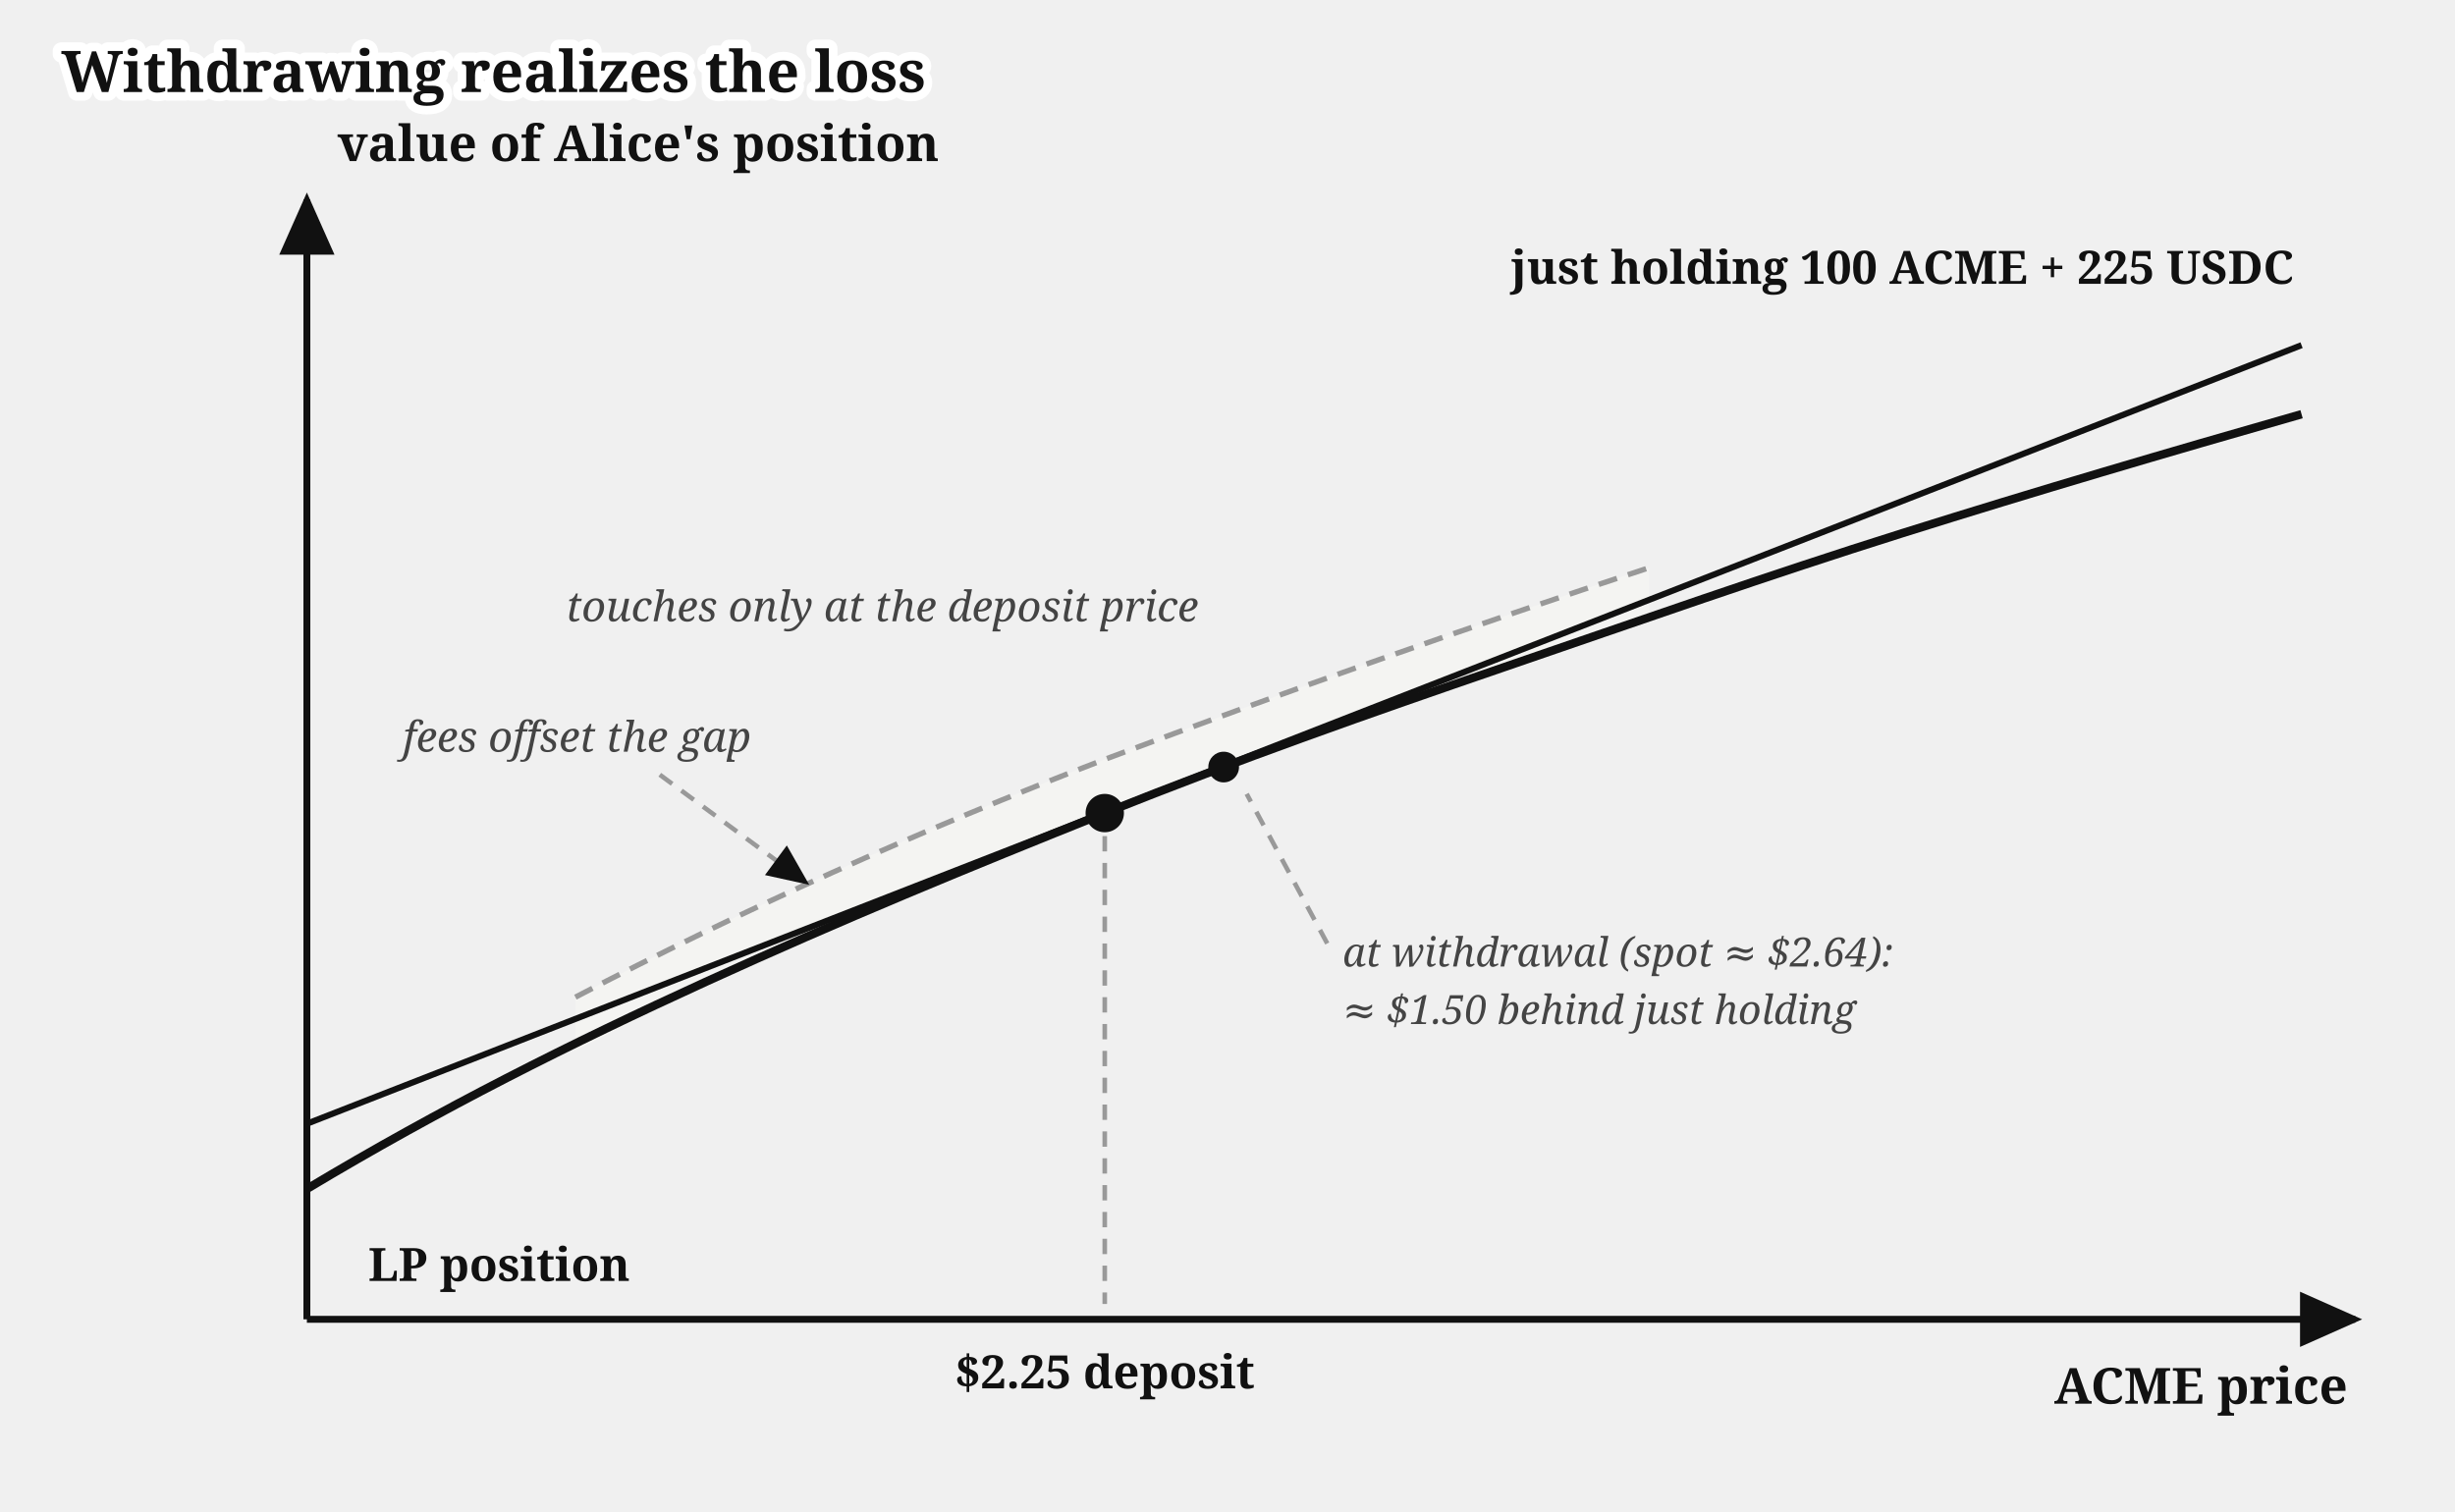
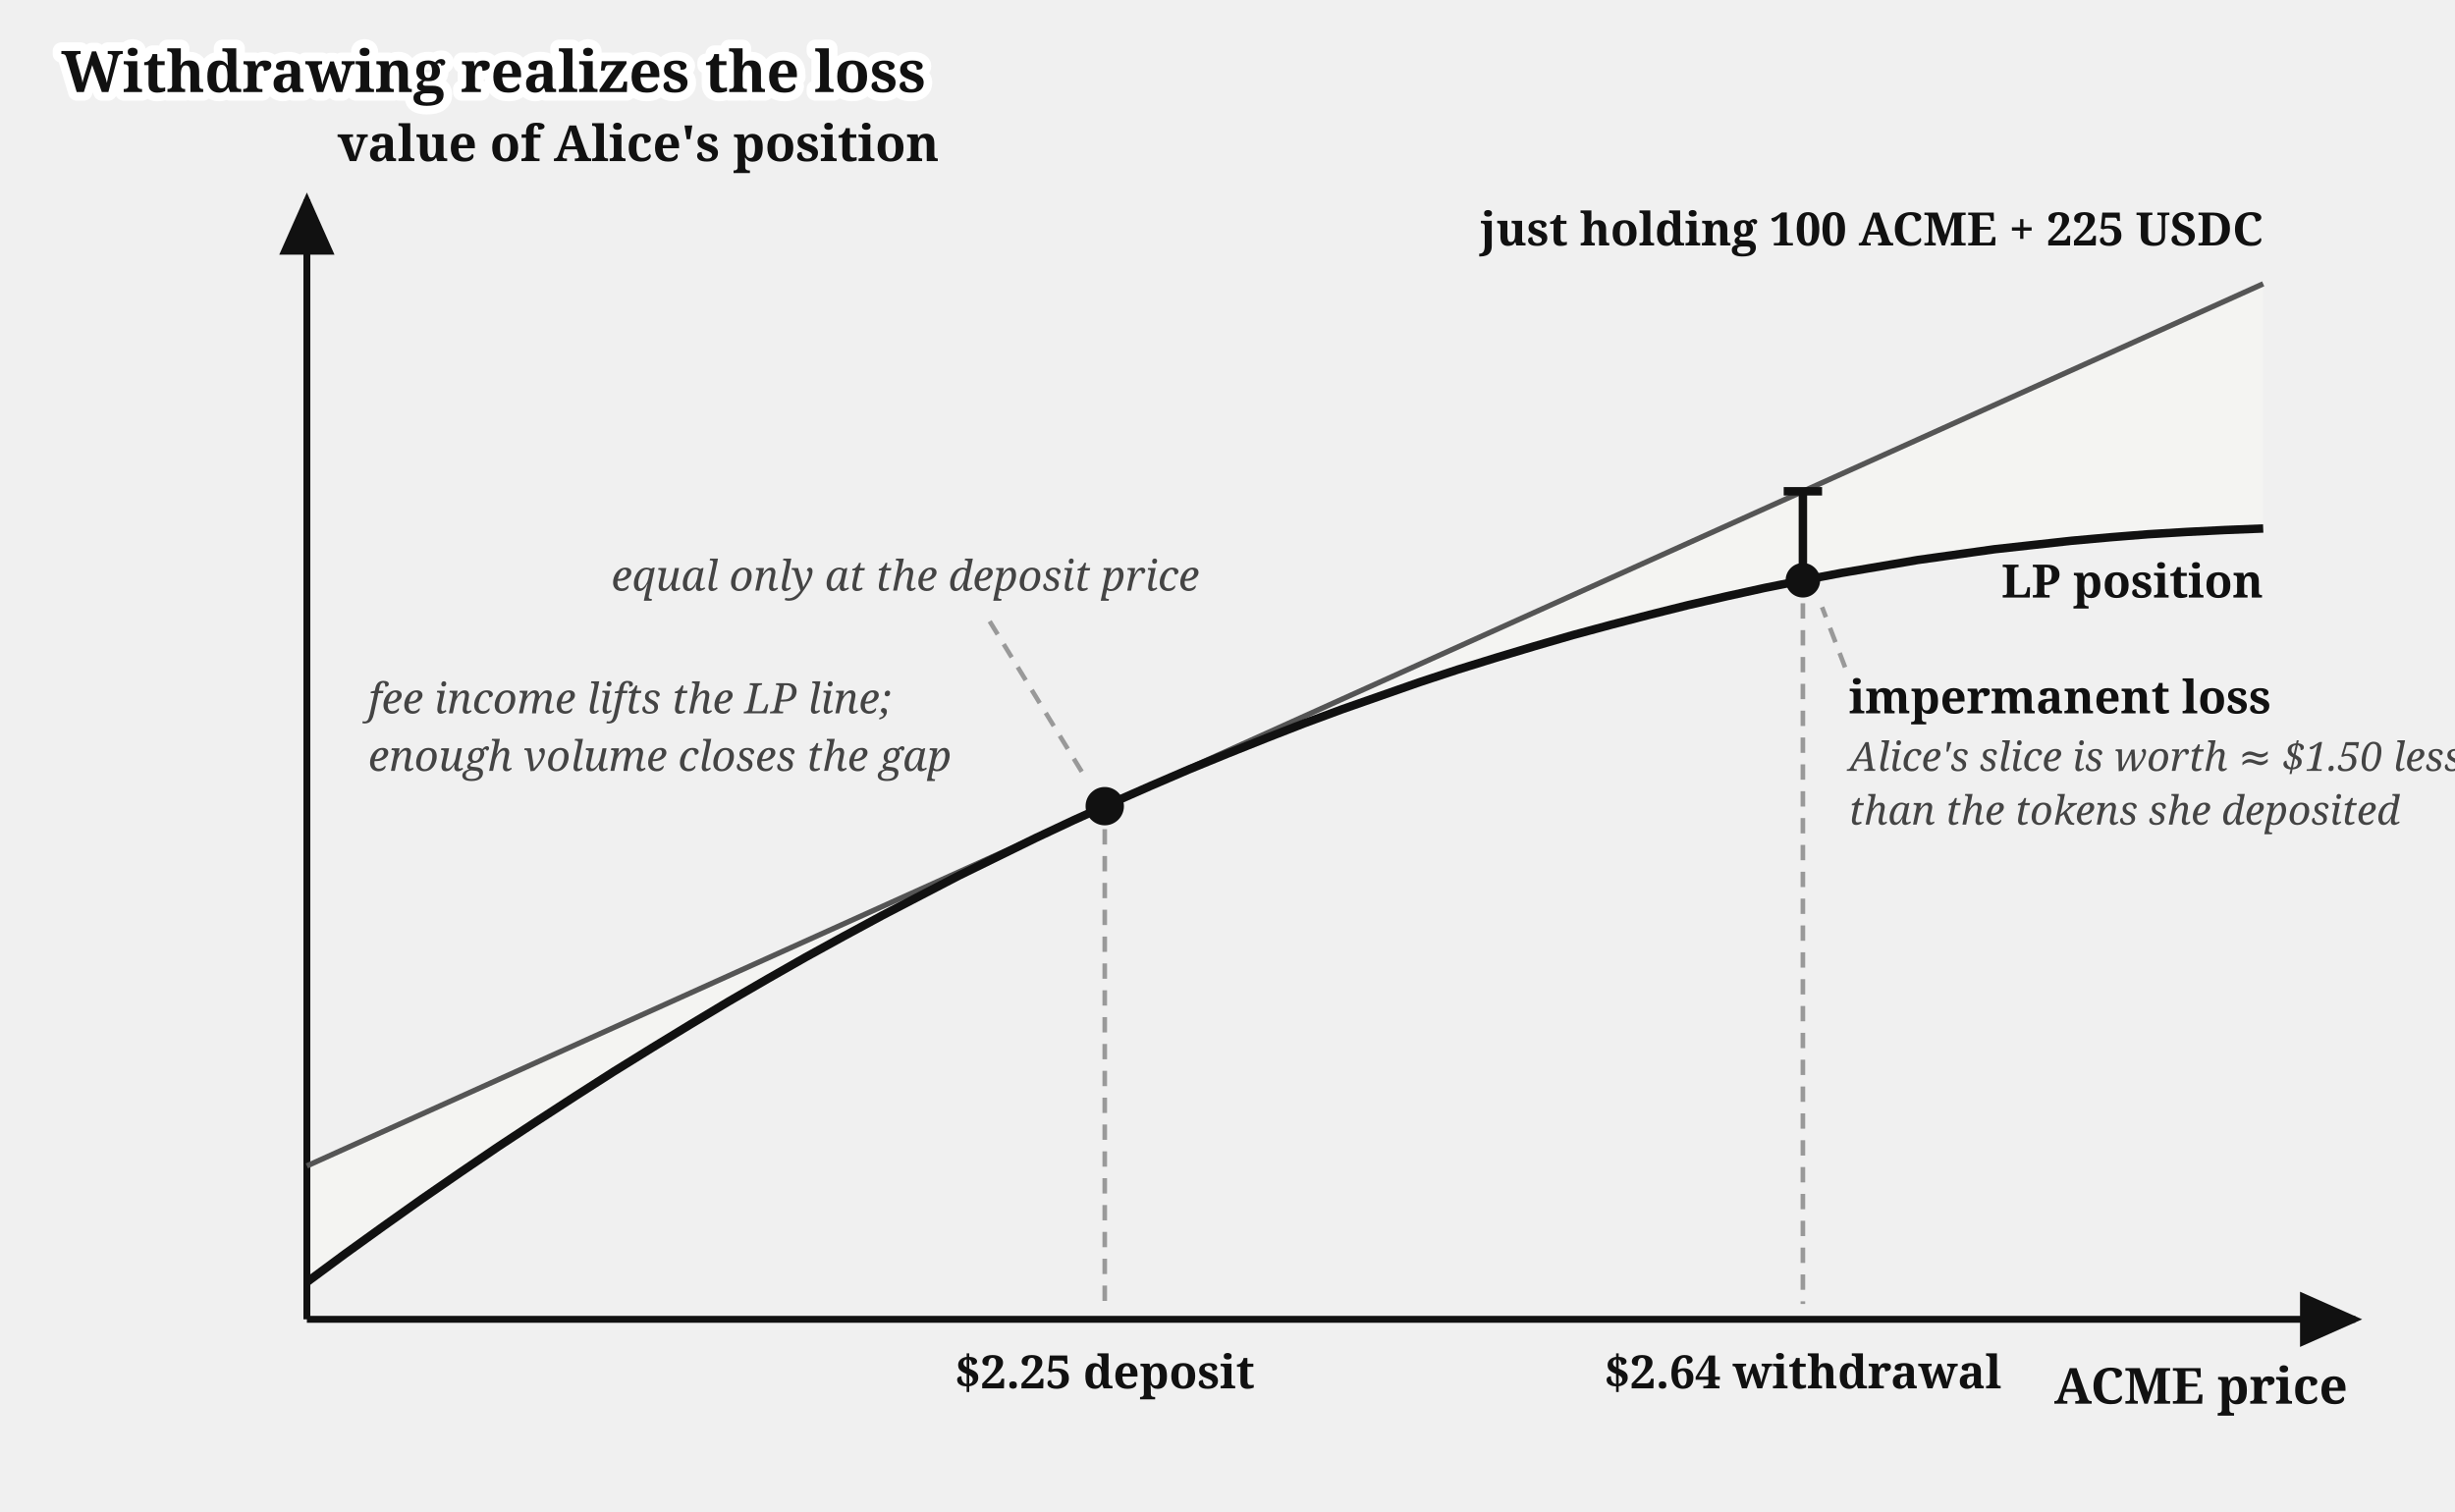
<svg xmlns="http://www.w3.org/2000/svg" viewBox="0 0 640 394" font-family="Gelasio, Georgia, serif" fill="#111">
  <text stroke="#fff" stroke-width="4.5" paint-order="stroke" stroke-linejoin="round" x="16" y="24" font-size="15" font-weight="bold">Withdrawing realizes the loss</text>
  <g transform="translate(0,14)">
    <defs>
      <marker id="amm-impermanent-loss-arr" markerWidth="9" markerHeight="8" refX="8" refY="4" orient="auto">
        <path d="M0,0 L9,4 L0,8 z" fill="#111" />
      </marker>
    </defs>
-     <path d="M 150,260 Q 215,226 288,198 Q 360,170 430,147 L 430,134 Q 360,157 288,184 Q 215,212 150,246 Z" fill="#f4f4f2" stroke="none" />
-     <path d="M 150,246 Q 215,212 288,184 Q 360,157 430,134" fill="none" stroke="#999" stroke-width="1.4" stroke-dasharray="5 3" />
+     <path d="M 80,290.0 L 590,60.0 L 590,123.8 L 580,124.2 L 570,124.7 L 560,125.3 L 550,126.1 L 540,127.0 L 530,128.1 L 520,129.2 L 510,130.6 L 500,132.0 L 490,133.7 L 480,135.4 L 470,137.3 L 460,139.3 L 450,141.5 L 440,143.8 L 430,146.3 L 420,148.9 L 410,151.6 L 400,154.5 L 390,157.5 L 380,160.6 L 370,163.9 L 360,167.4 L 350,170.9 L 340,174.6 L 330,178.5 L 320,182.5 L 310,186.6 L 300,190.9 L 290,195.3 L 280,199.8 L 270,204.5 L 260,209.4 L 250,214.3 L 240,219.5 L 230,224.7 L 220,230.1 L 210,235.6 L 200,241.3 L 190,247.1 L 180,253.1 L 170,259.2 L 160,265.4 L 150,271.8 L 140,278.3 L 130,284.9 L 120,291.7 L 110,298.6 L 100,305.7 L 90,312.9 L 80,320.3 Z" fill="#f4f4f2" stroke="none" />
    <line x1="80" y1="330" x2="80" y2="38" stroke="#111" stroke-width="1.8" marker-end="url(#amm-impermanent-loss-arr)" />
    <line x1="80" y1="330" x2="614" y2="330" stroke="#111" stroke-width="1.8" marker-end="url(#amm-impermanent-loss-arr)" />
    <text x="88" y="28" font-size="13" font-weight="bold">value of Alice's position</text>
    <text x="612" y="352" font-size="13" font-weight="bold" text-anchor="end">ACME price</text>
-     <line x1="80" y1="279" x2="600" y2="76" stroke="#111" stroke-width="1.6" />
-     <text x="598" y="60" font-size="12" font-weight="bold" text-anchor="end">just holding 100 ACME + 225 USDC</text>
-     <path d="M 80,296 C 115,275 149,258 184,242 C 219,226 253,212 288,198 C 323,184 357,172 392,160 C 427,148 461,136 496,125 C 531,114 565,104 600,94" fill="none" stroke="#111" stroke-width="2.2" />
-     <text x="96" y="320" font-size="12" font-weight="bold">LP position</text>
-     <line x1="288" y1="204" x2="288" y2="326" stroke="#999" stroke-width="1.2" stroke-dasharray="4 3" />
-     <circle cx="288" cy="198" r="5" fill="#111" />
+     <line x1="80" y1="290.0" x2="590" y2="60.0" stroke="#555" stroke-width="1.4" />
+     <text x="590" y="50.0" font-size="12" font-weight="bold" text-anchor="end">just holding 100 ACME + 225 USDC</text>
+     <path d="M 80,320.3 L 90,312.9 L 100,305.7 L 110,298.6 L 120,291.7 L 130,284.9 L 140,278.3 L 150,271.8 L 160,265.4 L 170,259.2 L 180,253.1 L 190,247.1 L 200,241.3 L 210,235.6 L 220,230.1 L 230,224.7 L 240,219.5 L 250,214.3 L 260,209.4 L 270,204.5 L 280,199.8 L 290,195.3 L 300,190.9 L 310,186.6 L 320,182.5 L 330,178.5 L 340,174.6 L 350,170.9 L 360,167.4 L 370,163.9 L 380,160.6 L 390,157.5 L 400,154.5 L 410,151.6 L 420,148.9 L 430,146.3 L 440,143.8 L 450,141.5 L 460,139.3 L 470,137.3 L 480,135.4 L 490,133.7 L 500,132.0 L 510,130.6 L 520,129.2 L 530,128.1 L 540,127.0 L 550,126.1 L 560,125.3 L 570,124.7 L 580,124.2 L 590,123.8" fill="none" stroke="#111" stroke-width="2.2" />
+     <text x="590" y="141.8" font-size="12" font-weight="bold" text-anchor="end">LP position</text>
+     <line x1="288" y1="202.2" x2="288" y2="326" stroke="#999" stroke-width="1.2" stroke-dasharray="4 3" />
+     <circle cx="288" cy="196.2" r="5" fill="#111" />
    <text x="288" y="348" font-size="12" font-weight="bold" text-anchor="middle">$2.25 deposit</text>
-     <text x="230" y="148" font-size="11" font-style="italic" fill="#444" text-anchor="middle">touches only at the deposit price</text>
-     <text x="105" y="182" font-size="11" font-style="italic" fill="#444">fees offset the gap</text>
-     <path d="M 172,188 L 210,216" fill="none" stroke="#999" stroke-width="1.2" stroke-dasharray="4 3" marker-end="url(#amm-impermanent-loss-arr)" />
-     <circle cx="319" cy="186" r="4" fill="#111" />
-     <path d="M 346,232 L 325,193" fill="none" stroke="#999" stroke-width="1.2" stroke-dasharray="4 3" />
-     <text x="350" y="238" font-size="10.5" font-style="italic" fill="#444">at withdrawal (spot ≈ $2.64):</text>
-     <text x="350" y="253" font-size="10.5" font-style="italic" fill="#444">≈ $1.50 behind just holding</text>
+     <text x="236" y="140" font-size="11" font-style="italic" fill="#444" text-anchor="middle">equal only at the deposit price</text>
+     <path d="M 258,148 L 282,187.2" fill="none" stroke="#999" stroke-width="1.2" stroke-dasharray="4 3" />
+     <line x1="470" y1="143.3" x2="470" y2="326" stroke="#999" stroke-width="1.2" stroke-dasharray="4 3" />
+     <text x="470" y="348" font-size="12" font-weight="bold" text-anchor="middle">$2.64 withdrawal</text>
+     <line x1="470" y1="114.1" x2="470" y2="137.3" stroke="#111" stroke-width="2.2" />
+     <line x1="465" y1="114.1" x2="475" y2="114.1" stroke="#111" stroke-width="2.2" />
+     <circle cx="470" cy="137.3" r="4.5" fill="#111" />
+     <path d="M 481,160 L 475,144.3" fill="none" stroke="#999" stroke-width="1.2" stroke-dasharray="4 3" />
+     <text x="482" y="172" font-size="12" font-weight="bold">impermanent loss</text>
+     <text x="482" y="187" font-size="10.5" font-style="italic" fill="#444">Alice's slice is worth ≈ $1.50 less</text>
+     <text x="482" y="201" font-size="10.5" font-style="italic" fill="#444">than the tokens she deposited</text>
+     <text x="96" y="172" font-size="11" font-style="italic" fill="#444">fee income lifts the LP line;</text>
+     <text x="96" y="187" font-size="11" font-style="italic" fill="#444">enough volume closes the gap</text>
  </g>
</svg>
